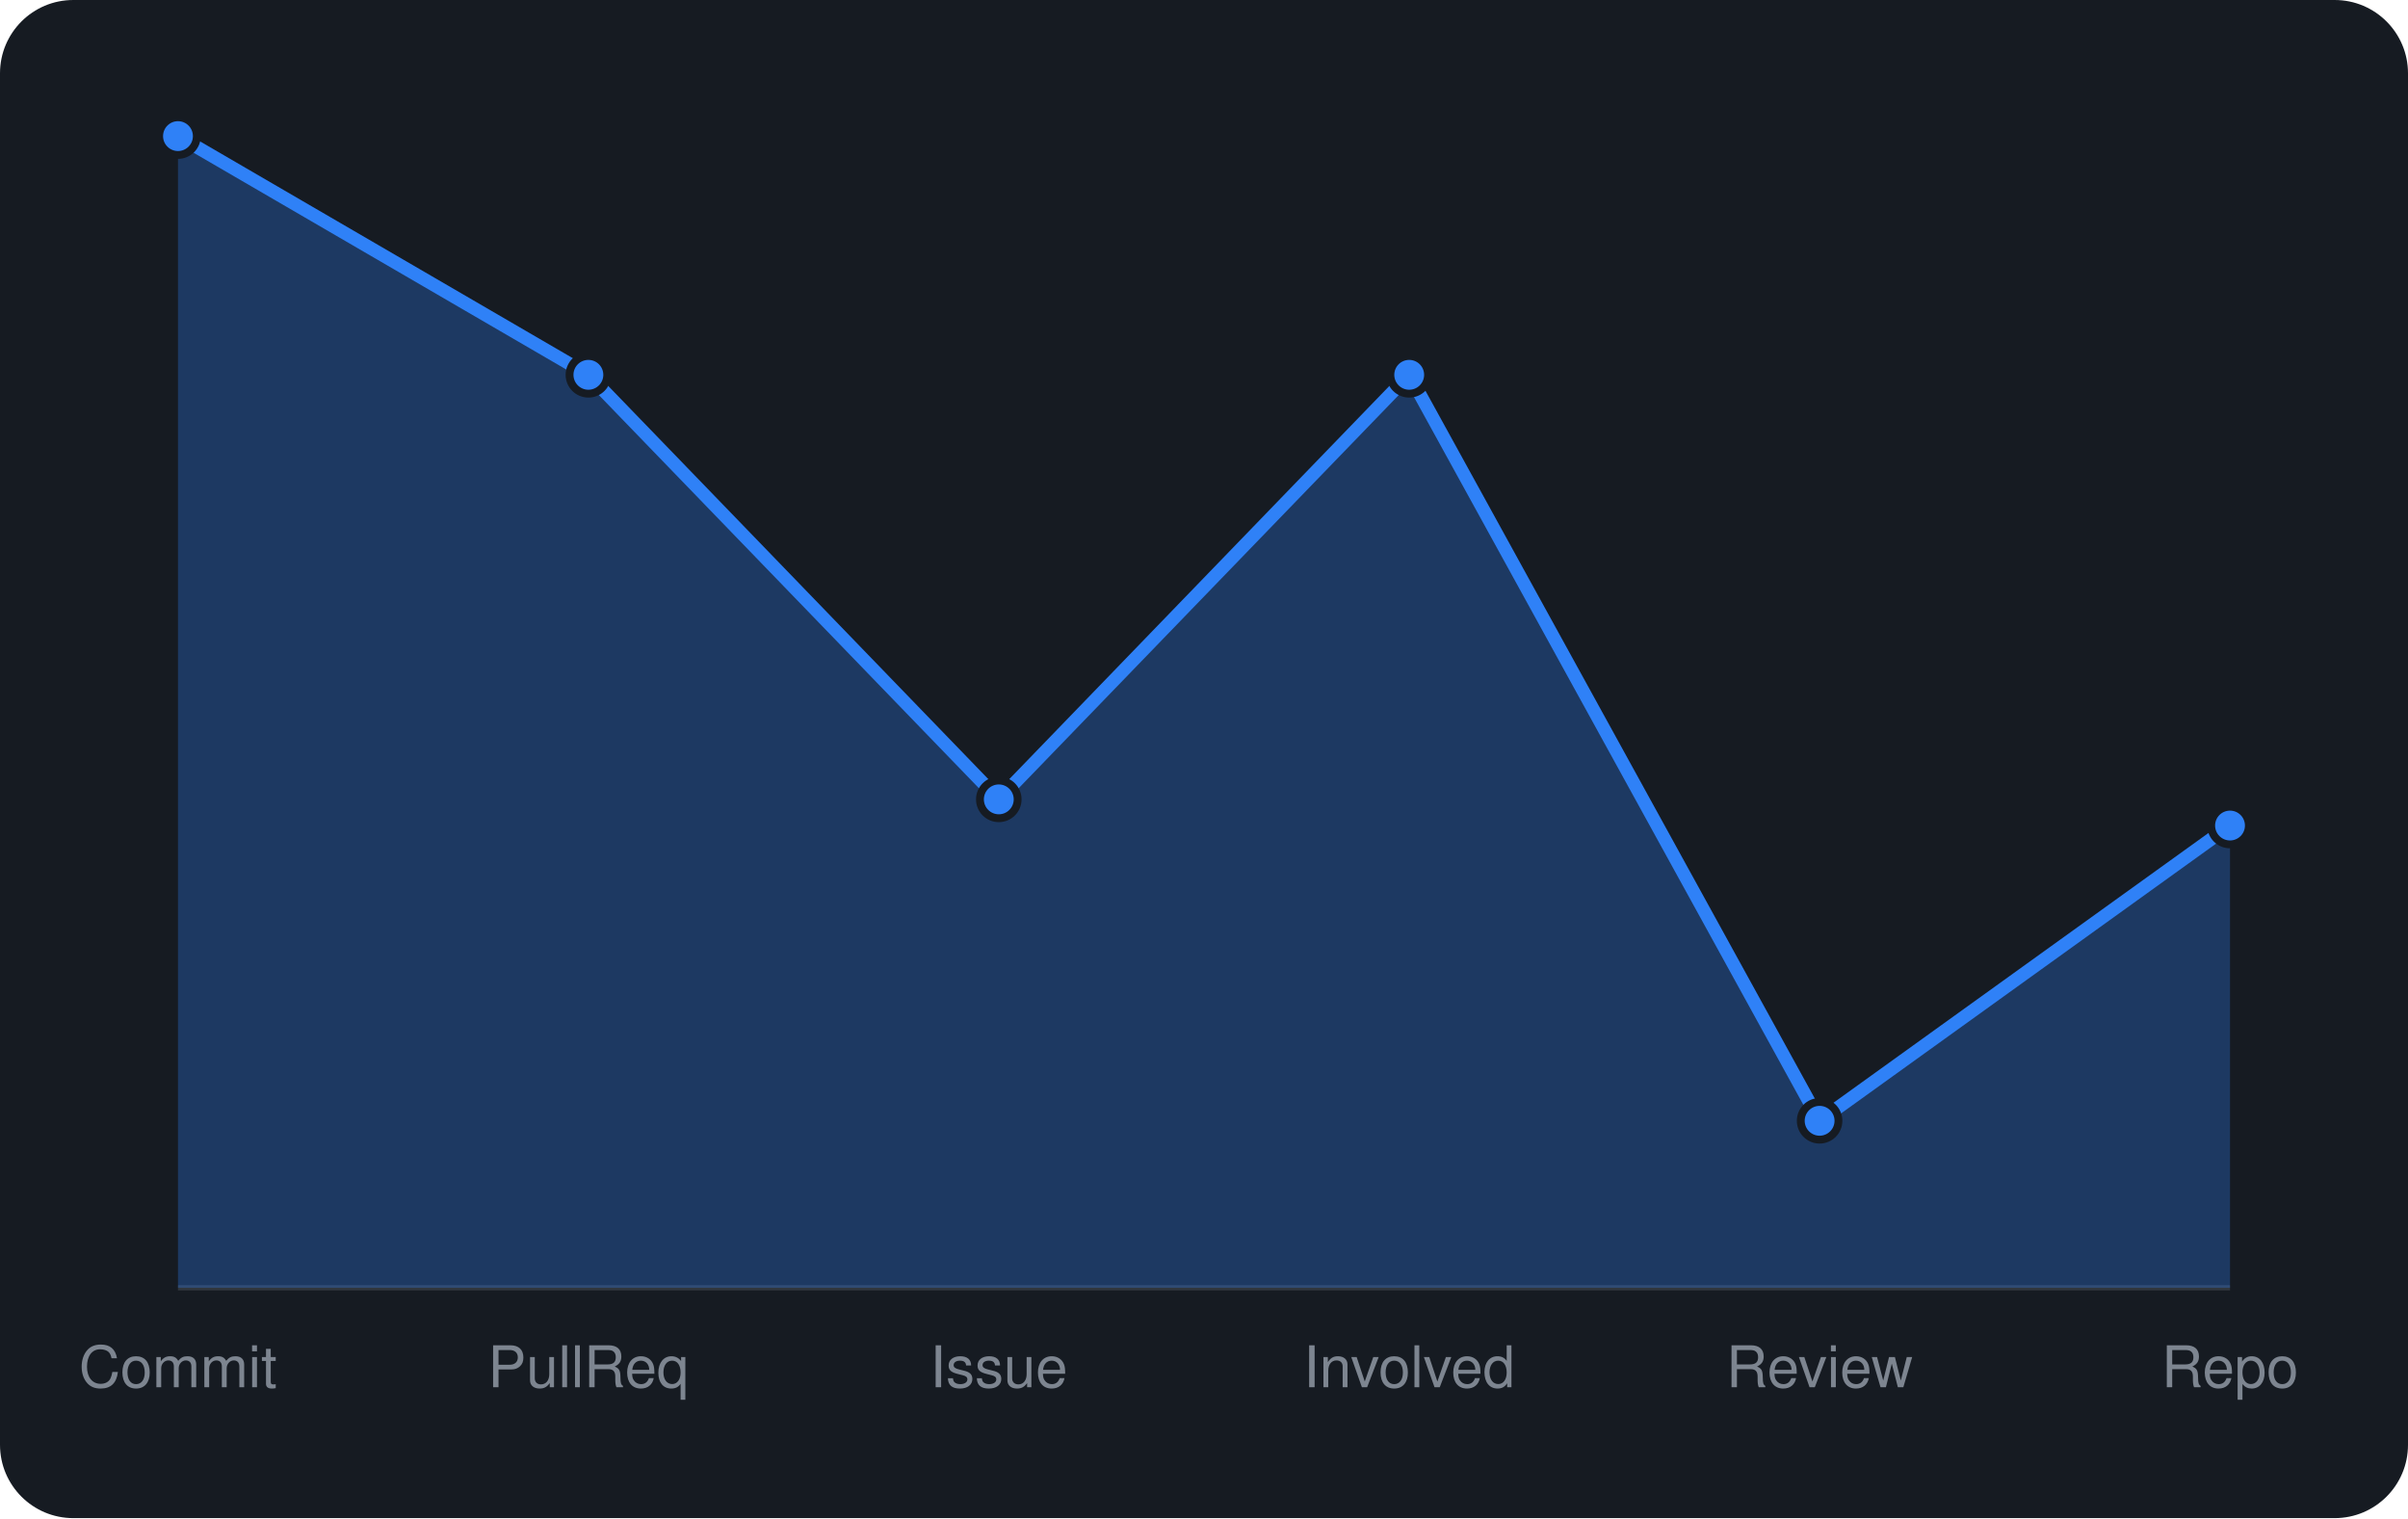
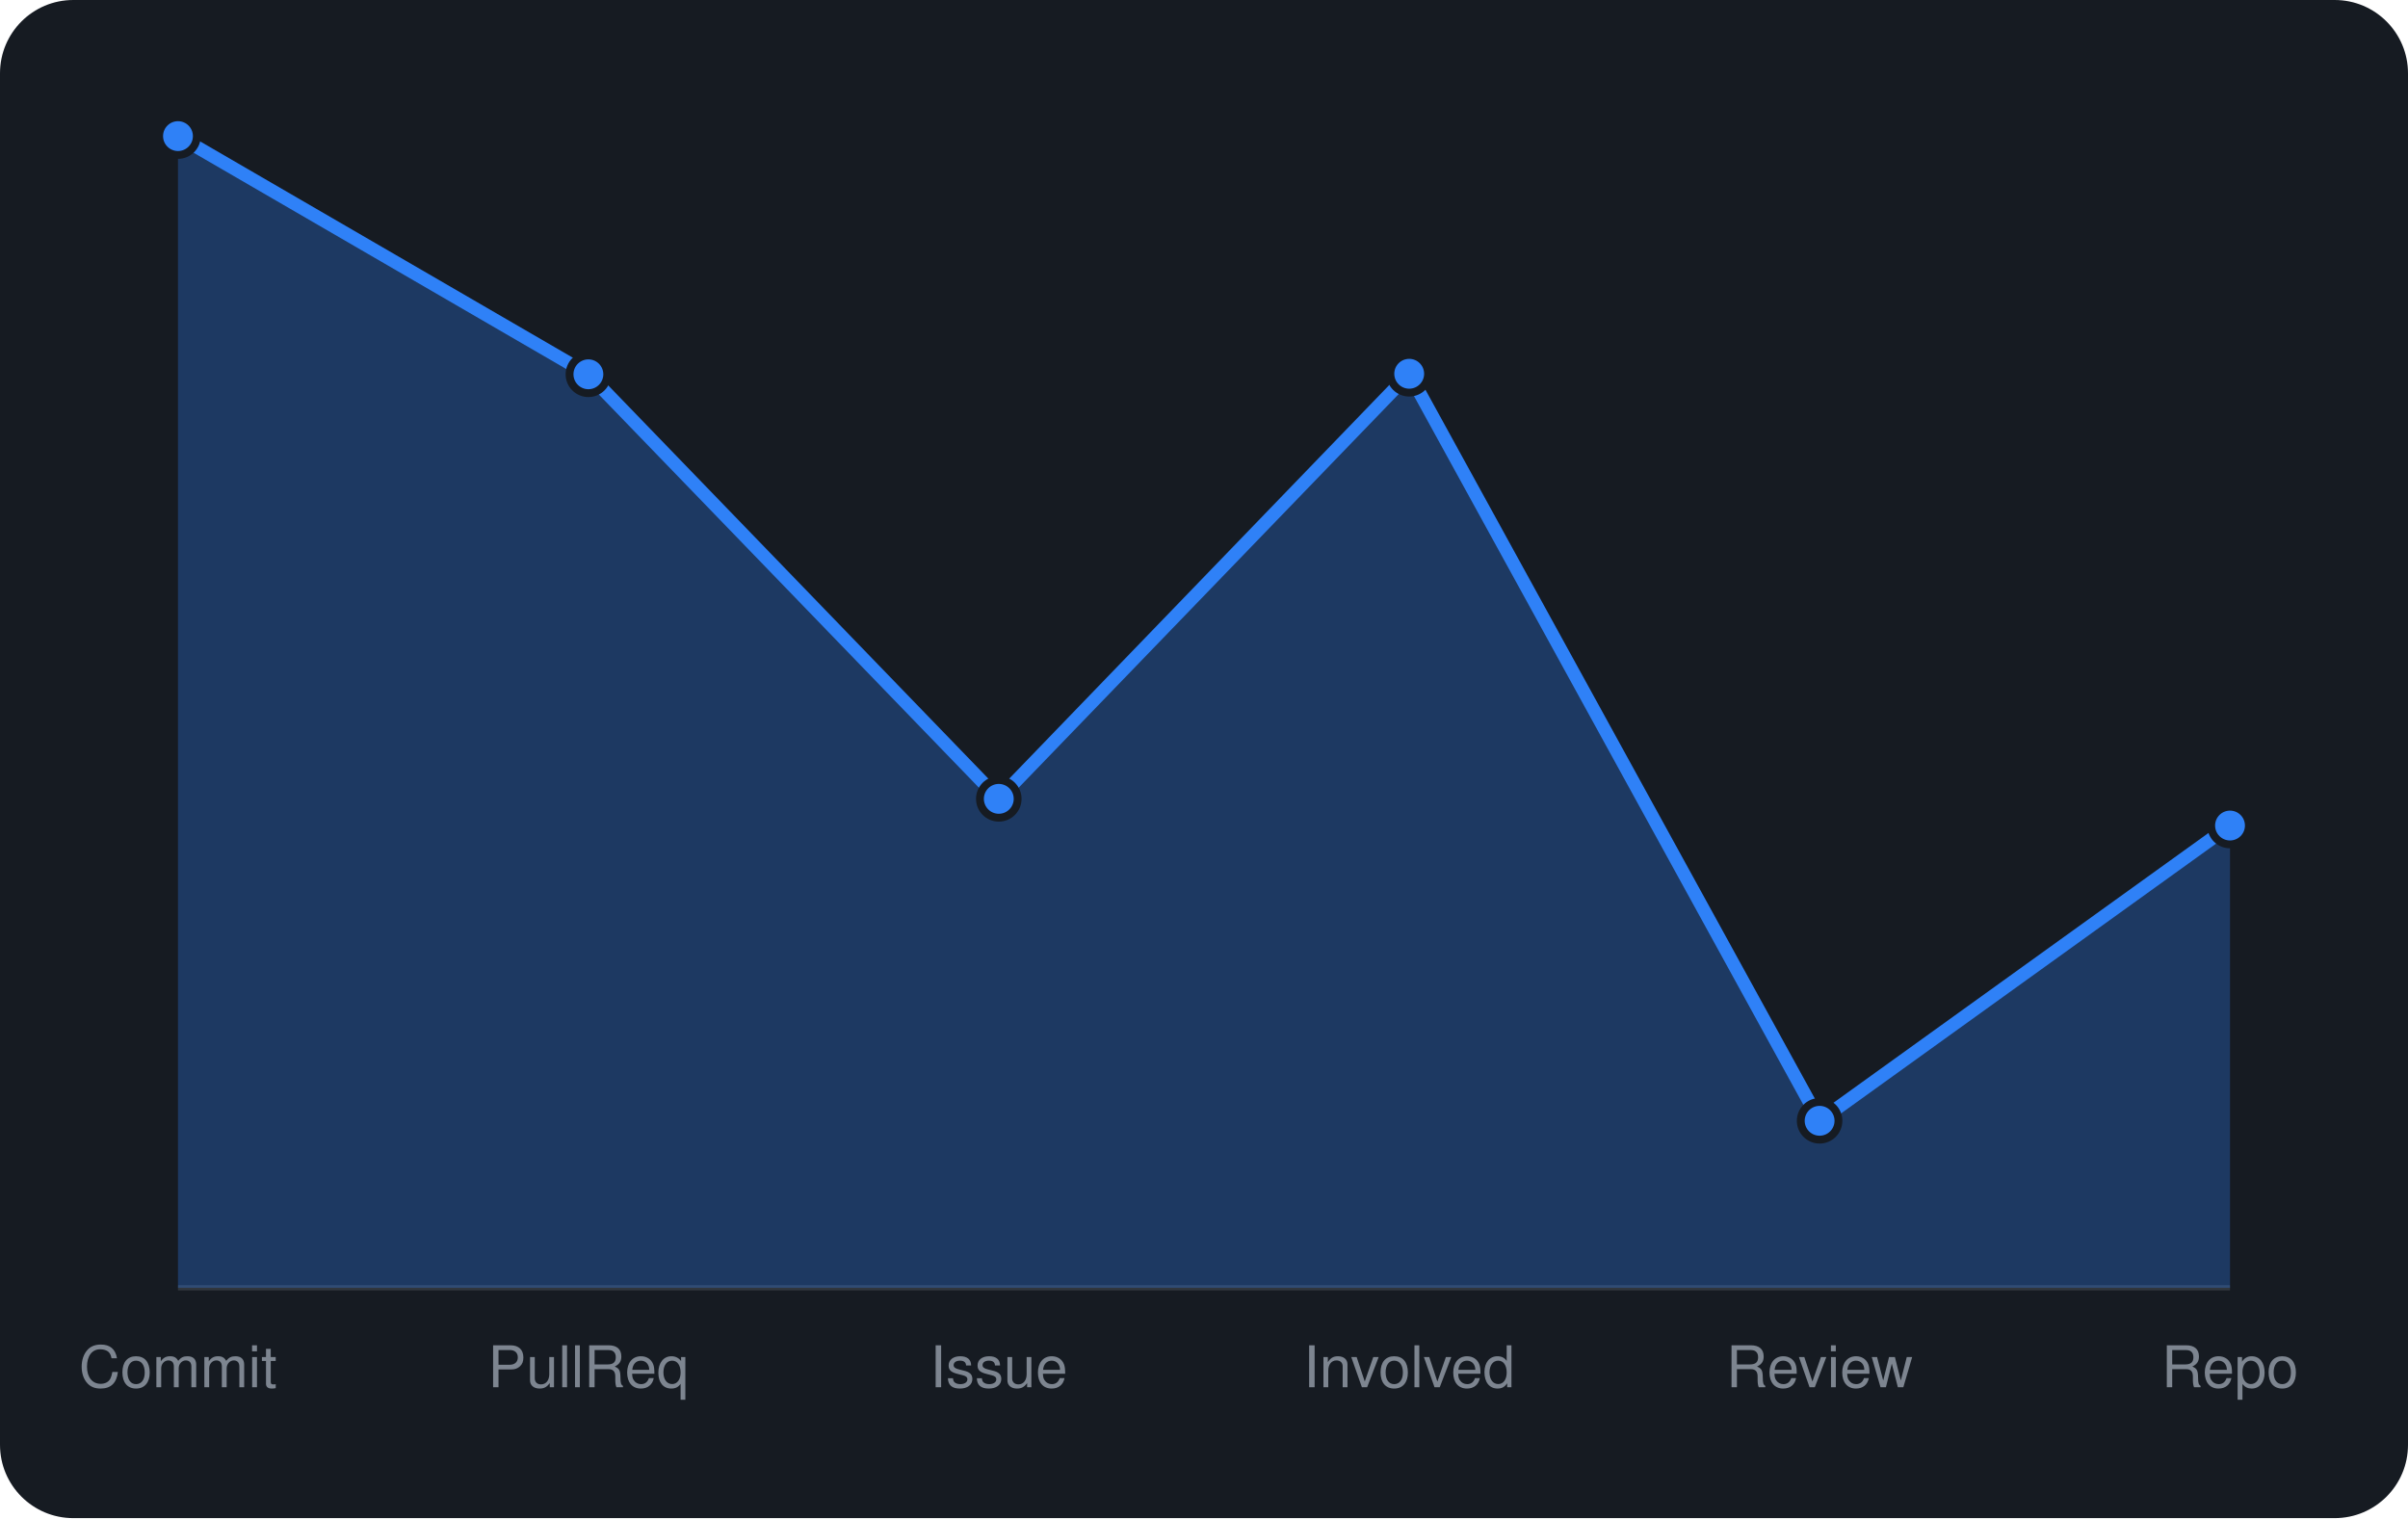
<svg xmlns="http://www.w3.org/2000/svg" viewBox="0 0 460 290" width="460" height="290" font-family="-apple-system,BlinkMacSystemFont,'Segoe UI',Helvetica,Arial,sans-serif">
  <rect width="460" height="290" rx="14" fill="#161b22" />
  <line x1="34" y1="246" x2="426" y2="246" stroke="#30363d" />
-   <path d="M34.0 246 L34.0 26.0L112.4 71.6L190.8 152.7L269.2 71.6L347.6 214.1L426.0 157.7 L426.0 246 Z" fill="rgba(47,129,247,0.3)" />
-   <path d="M34.0 26.0L112.4 71.6L190.8 152.7L269.2 71.6L347.6 214.1L426.0 157.7" fill="none" stroke="#2f81f7" stroke-width="2.5" stroke-linejoin="round" />
+   <path d="M34.0 246 L34.0 26.0L112.4 71.5L190.8 152.6L269.2 71.4L347.6 214.1L426.0 157.7 L426.0 246 Z" fill="rgba(47,129,247,0.3)" />
+   <path d="M34.0 26.0L112.4 71.5L190.8 152.6L269.2 71.4L347.6 214.1L426.0 157.7" fill="none" stroke="#2f81f7" stroke-width="2.5" stroke-linejoin="round" />
  <circle cx="34.0" cy="26.0" r="3.6" fill="#2f81f7" stroke="#161b22" stroke-width="1.5" />
-   <circle cx="112.4" cy="71.6" r="3.6" fill="#2f81f7" stroke="#161b22" stroke-width="1.5" />
-   <circle cx="190.8" cy="152.7" r="3.6" fill="#2f81f7" stroke="#161b22" stroke-width="1.5" />
-   <circle cx="269.2" cy="71.6" r="3.6" fill="#2f81f7" stroke="#161b22" stroke-width="1.5" />
+   <circle cx="112.4" cy="71.5" r="3.6" fill="#2f81f7" stroke="#161b22" stroke-width="1.5" />
+   <circle cx="190.8" cy="152.6" r="3.6" fill="#2f81f7" stroke="#161b22" stroke-width="1.5" />
+   <circle cx="269.2" cy="71.4" r="3.6" fill="#2f81f7" stroke="#161b22" stroke-width="1.5" />
  <circle cx="347.6" cy="214.1" r="3.6" fill="#2f81f7" stroke="#161b22" stroke-width="1.5" />
  <circle cx="426.0" cy="157.7" r="3.6" fill="#2f81f7" stroke="#161b22" stroke-width="1.5" />
  <text x="34.0" y="265" text-anchor="middle" font-size="11" fill="#7d8590">Commit</text>
  <text x="112.4" y="265" text-anchor="middle" font-size="11" fill="#7d8590">PullReq</text>
  <text x="190.8" y="265" text-anchor="middle" font-size="11" fill="#7d8590">Issue</text>
  <text x="269.2" y="265" text-anchor="middle" font-size="11" fill="#7d8590">Involved</text>
  <text x="347.6" y="265" text-anchor="middle" font-size="11" fill="#7d8590">Review</text>
  <text x="426.0" y="265" text-anchor="middle" font-size="11" fill="#7d8590">Repo</text>
</svg>
